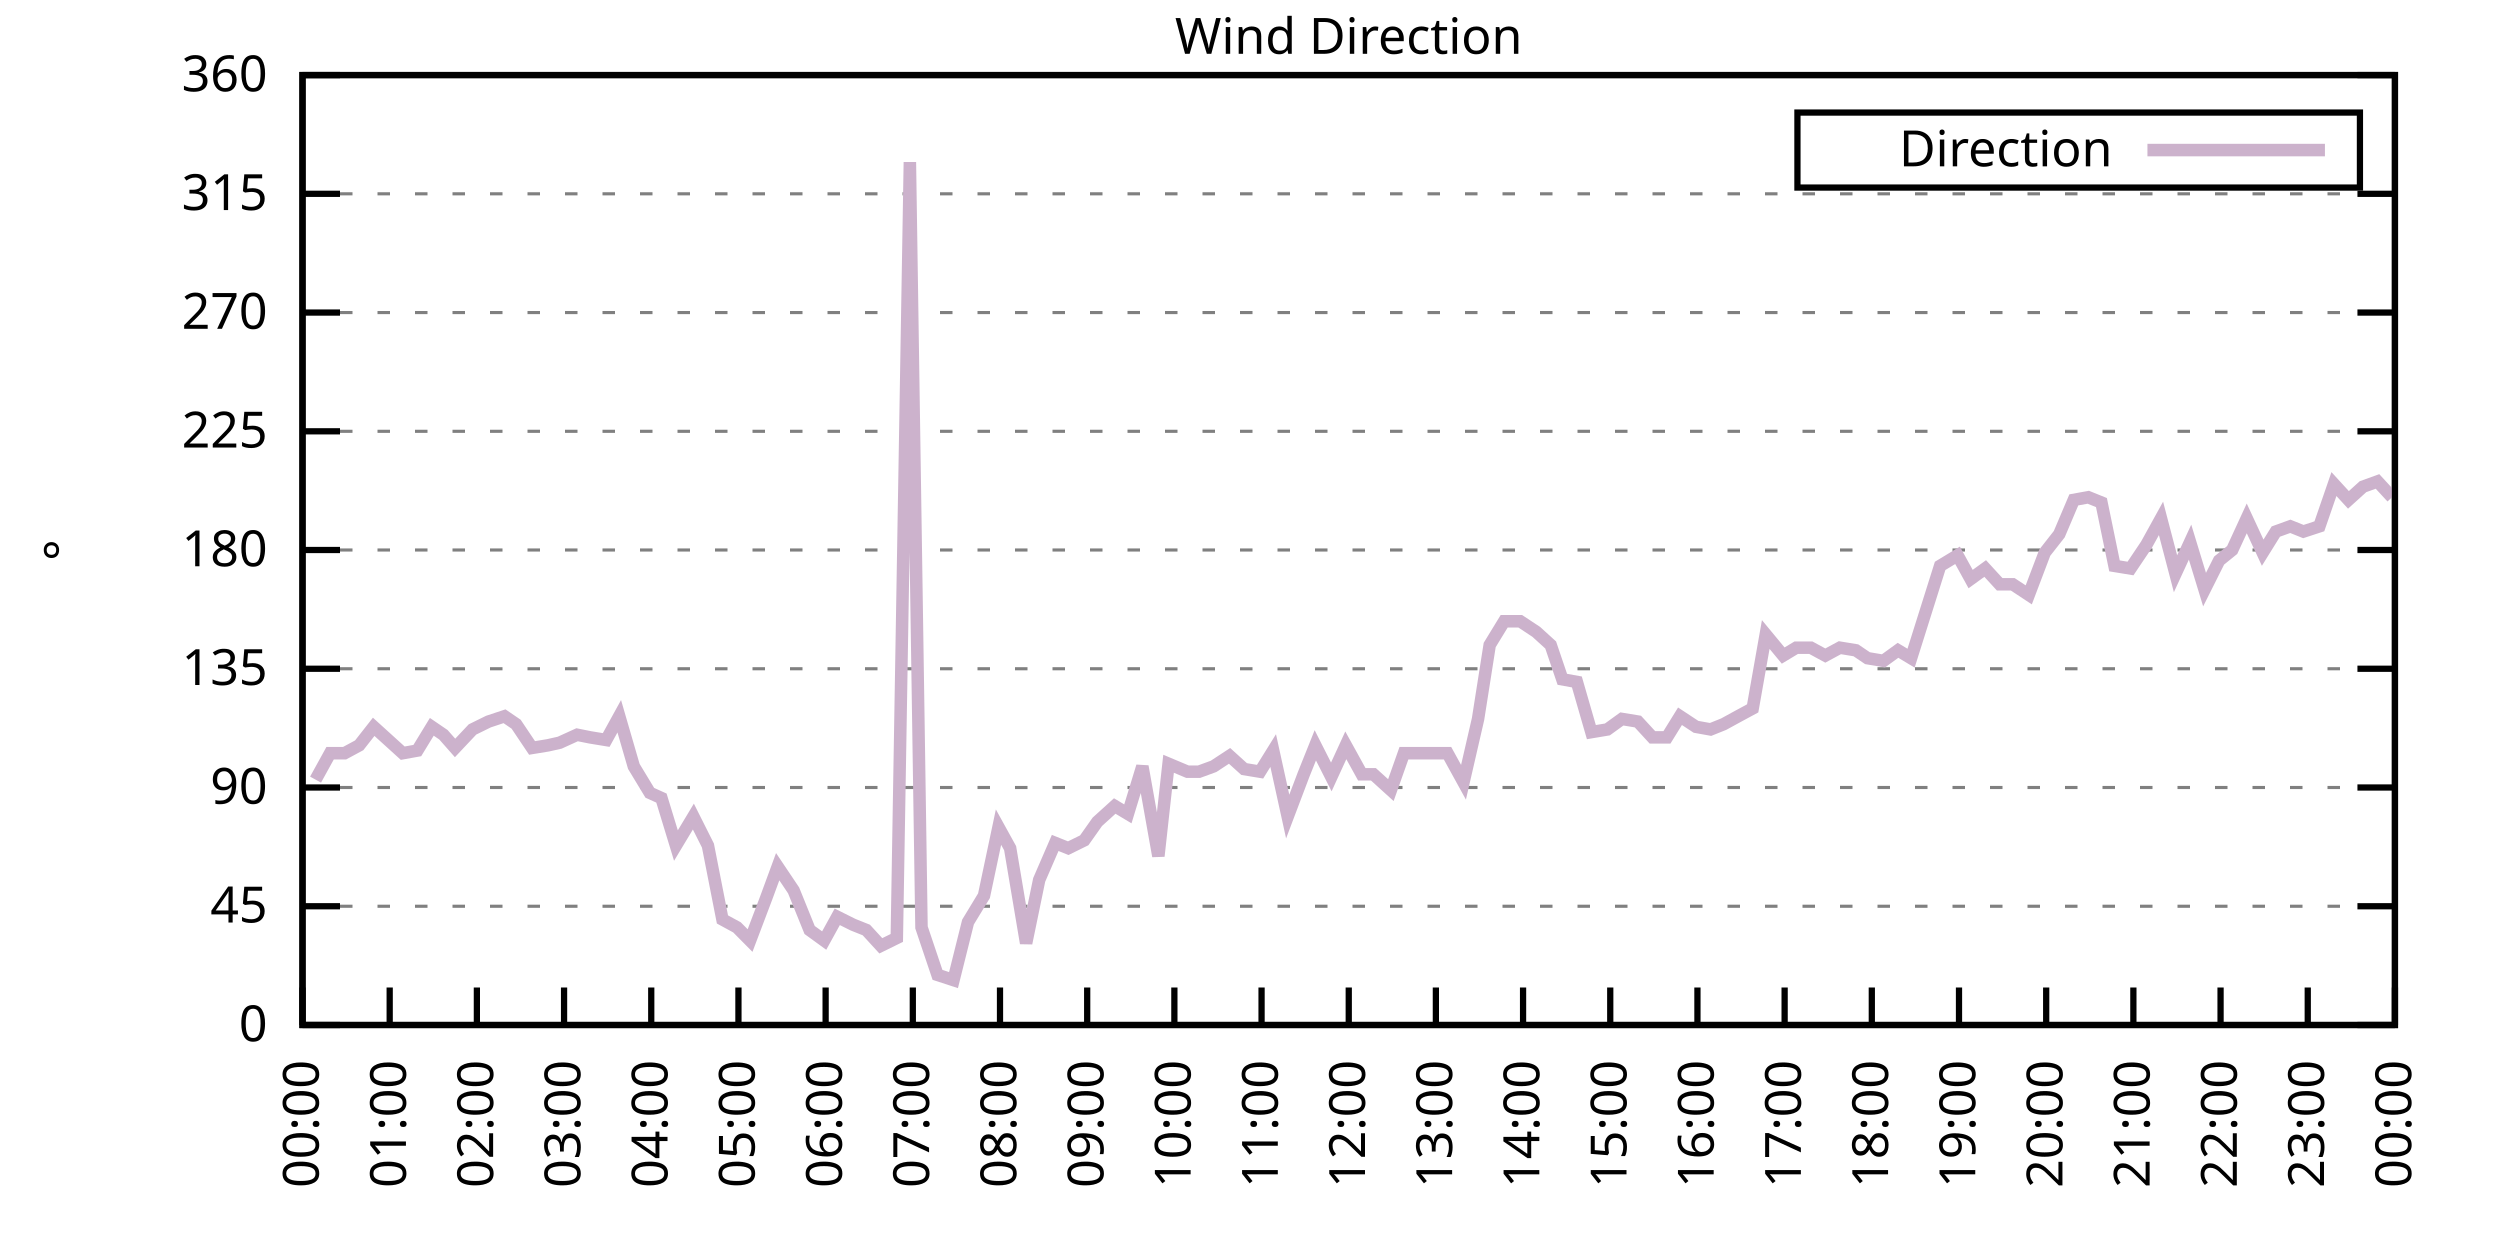
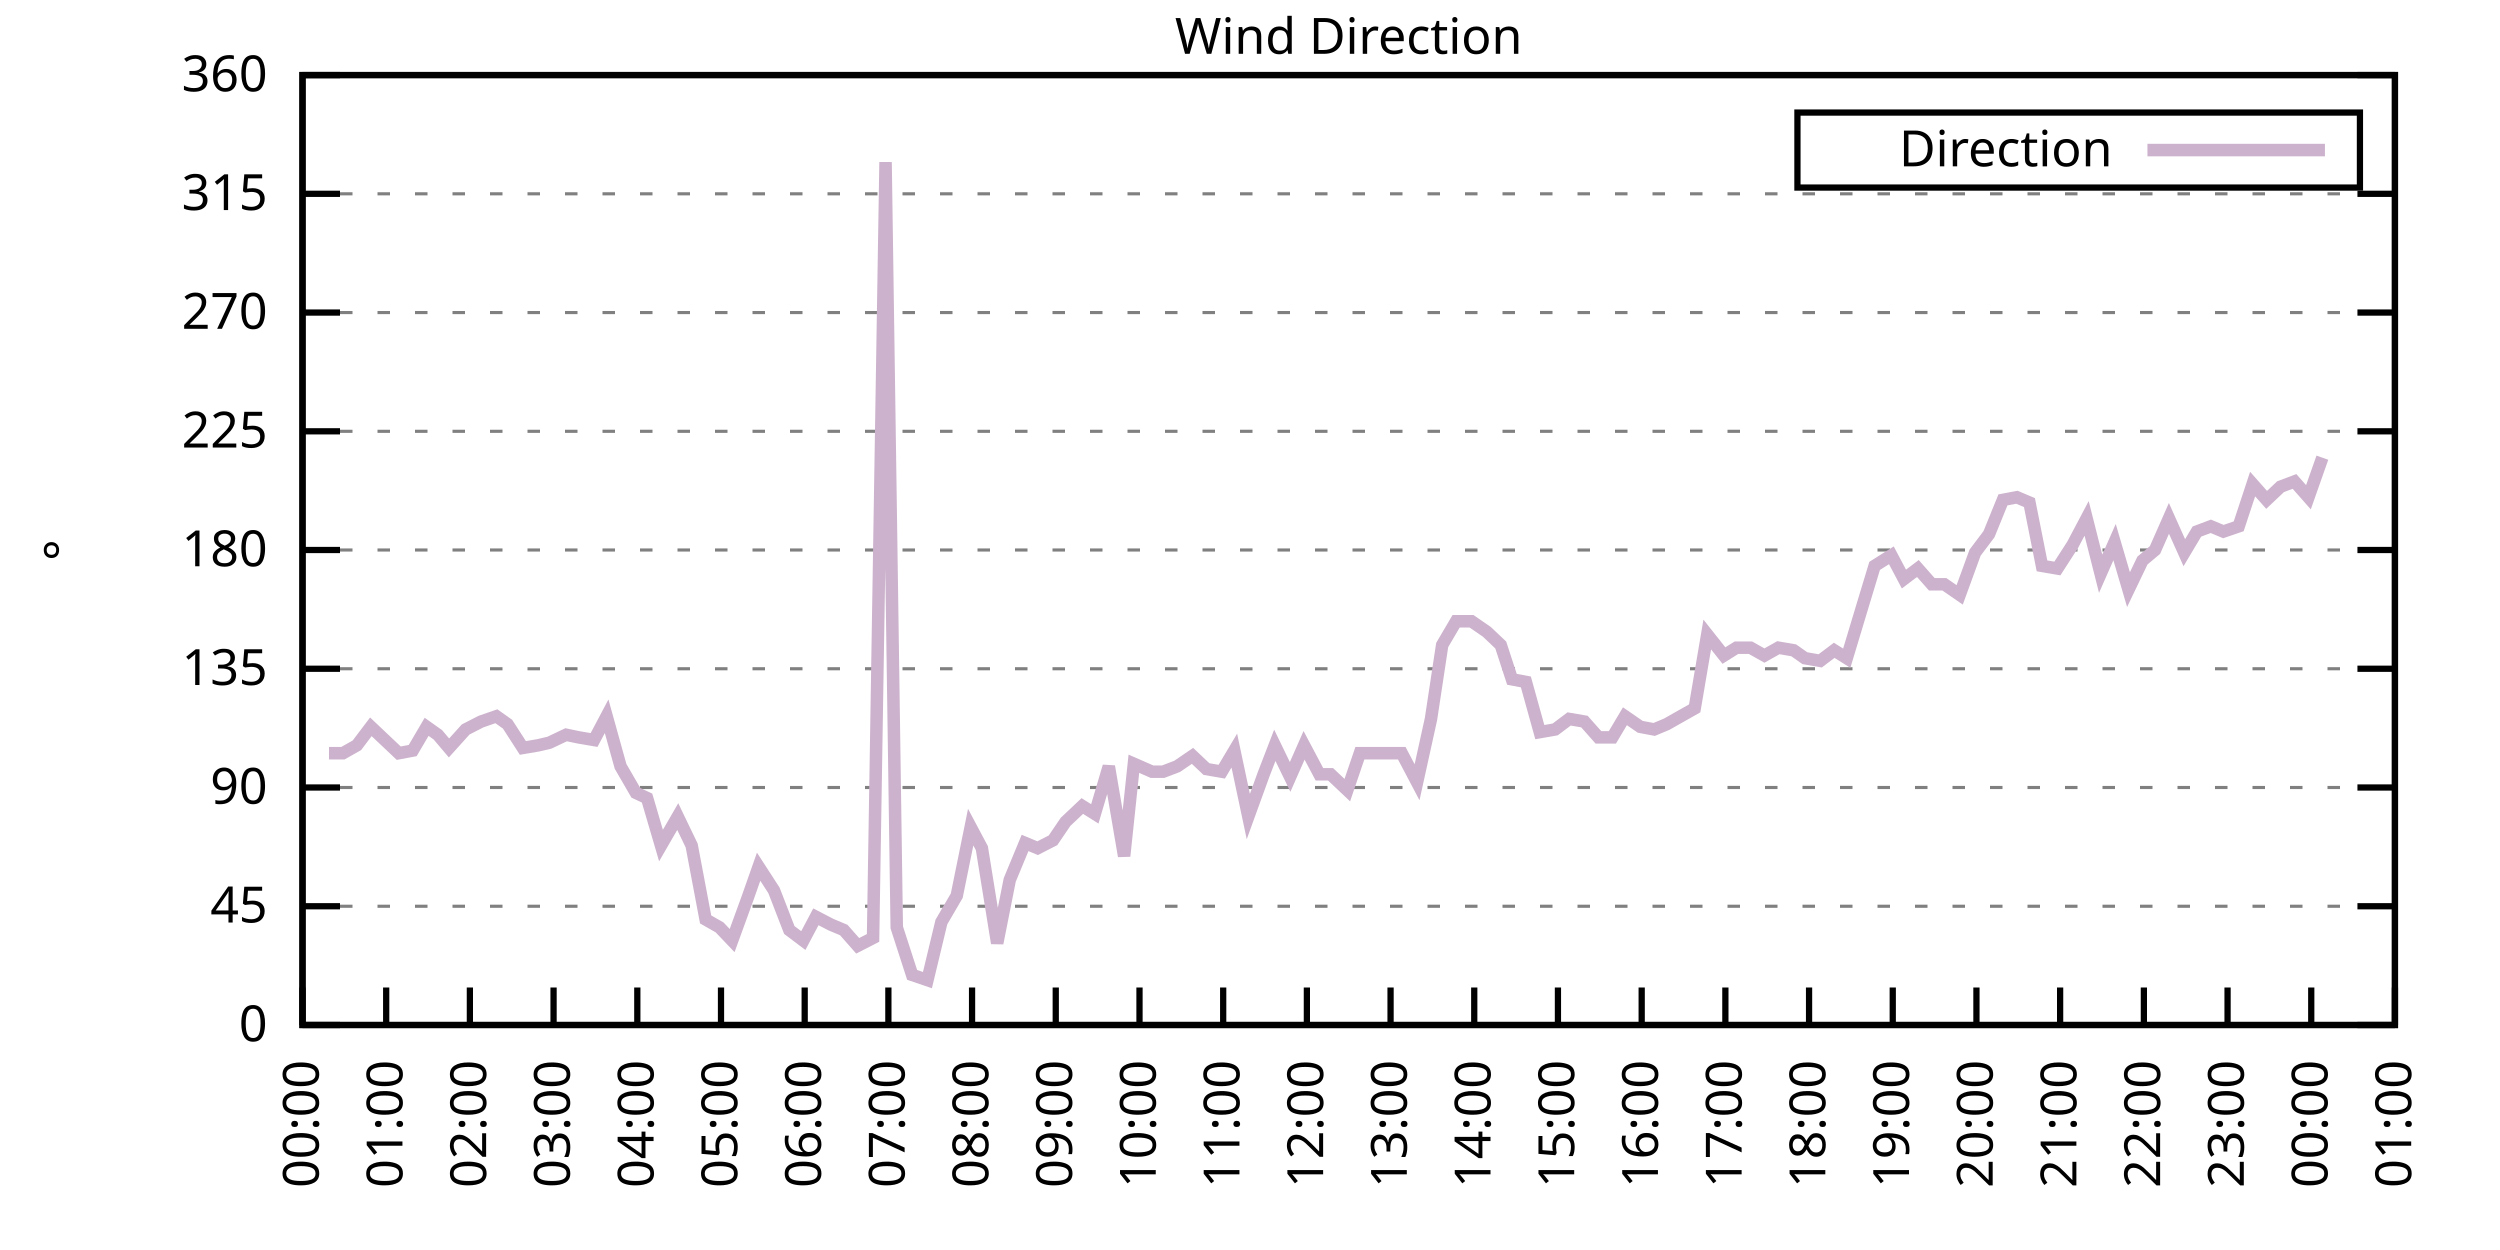
<svg xmlns="http://www.w3.org/2000/svg" xmlns:xlink="http://www.w3.org/1999/xlink" width="400" height="200" viewBox="0 0 400 200">
  <g id="gnuplot_canvas">
    <rect x="0" y="0" width="400" height="200" fill="none" />
    <defs>
      <circle id="gpDot" r="0.5" stroke-width="0.5" stroke="currentColor" />
      <path id="gpPt0" stroke-width="0.333" stroke="currentColor" d="M-1,0 h2 M0,-1 v2" />
      <path id="gpPt1" stroke-width="0.333" stroke="currentColor" d="M-1,-1 L1,1 M1,-1 L-1,1" />
      <path id="gpPt2" stroke-width="0.333" stroke="currentColor" d="M-1,0 L1,0 M0,-1 L0,1 M-1,-1 L1,1 M-1,1 L1,-1" />
      <rect id="gpPt3" stroke-width="0.333" stroke="currentColor" x="-1" y="-1" width="2" height="2" />
      <rect id="gpPt4" stroke-width="0.333" stroke="currentColor" fill="currentColor" x="-1" y="-1" width="2" height="2" />
      <circle id="gpPt5" stroke-width="0.333" stroke="currentColor" cx="0" cy="0" r="1" />
      <use xlink:href="#gpPt5" id="gpPt6" fill="currentColor" stroke="none" />
      <path id="gpPt7" stroke-width="0.333" stroke="currentColor" d="M0,-1.33 L-1.33,0.67 L1.33,0.67 z" />
      <use xlink:href="#gpPt7" id="gpPt8" fill="currentColor" stroke="none" />
      <use xlink:href="#gpPt7" id="gpPt9" stroke="currentColor" transform="rotate(180)" />
      <use xlink:href="#gpPt9" id="gpPt10" fill="currentColor" stroke="none" />
      <use xlink:href="#gpPt3" id="gpPt11" stroke="currentColor" transform="rotate(45)" />
      <use xlink:href="#gpPt11" id="gpPt12" fill="currentColor" stroke="none" />
      <path id="gpPt13" stroke-width="0.333" stroke="currentColor" d="M0,1.330 L1.265,0.411 L0.782,-1.067 L-0.782,-1.076 L-1.265,0.411 z" />
      <use xlink:href="#gpPt13" id="gpPt14" fill="currentColor" stroke="none" />
      <filter id="textbox" filterUnits="objectBoundingBox" x="0" y="0" height="1" width="1">
        <feFlood flood-color="white" flood-opacity="1" result="bgnd" />
        <feComposite in="SourceGraphic" in2="bgnd" operator="atop" />
      </filter>
      <filter id="greybox" filterUnits="objectBoundingBox" x="0" y="0" height="1" width="1">
        <feFlood flood-color="lightgrey" flood-opacity="1" result="grey" />
        <feComposite in="SourceGraphic" in2="grey" operator="atop" />
      </filter>
    </defs>
    <g fill="none" color="white" stroke="currentColor" stroke-width="1.00" stroke-linecap="butt" stroke-linejoin="miter">
</g>
    <g fill="none" color="black" stroke="currentColor" stroke-width="1.00" stroke-linecap="butt" stroke-linejoin="miter">
      <g stroke="none" shape-rendering="crispEdges">
        <polygon fill="rgb(255, 255, 255)" points="48.40,164.00 383.18,164.00 383.18,12.02 48.40,12.02 " />
      </g>
    </g>
    <g fill="none" color="black" stroke="currentColor" stroke-width="1.00" stroke-linecap="butt" stroke-linejoin="miter">
</g>
    <g fill="none" color="black" stroke="black" stroke-width="0.50" stroke-linecap="butt" stroke-linejoin="miter">
</g>
    <g fill="none" color="gray" stroke="currentColor" stroke-width="0.50" stroke-linecap="butt" stroke-linejoin="miter">
      <path stroke="gray" stroke-dasharray="2,4" class="gridline" d="M48.40,164.00 L383.19,164.00  " />
    </g>
    <g fill="none" color="gray" stroke="gray" stroke-width="1.00" stroke-linecap="butt" stroke-linejoin="miter">
</g>
    <g fill="none" color="black" stroke="currentColor" stroke-width="1.00" stroke-linecap="butt" stroke-linejoin="miter">
      <path stroke="black" d="M48.40,164.00 L54.40,164.00 M383.19,164.00 L377.19,164.00  " />
      <g transform="translate(42.80,166.60)" stroke="none" fill="black" font-family="Sans" font-size="8.00" text-anchor="end">
        <text>
          <tspan font-family="Sans"> 0</tspan>
        </text>
      </g>
    </g>
    <g fill="none" color="black" stroke="currentColor" stroke-width="1.00" stroke-linecap="butt" stroke-linejoin="miter">
</g>
    <g fill="none" color="black" stroke="black" stroke-width="0.50" stroke-linecap="butt" stroke-linejoin="miter">
</g>
    <g fill="none" color="gray" stroke="currentColor" stroke-width="0.50" stroke-linecap="butt" stroke-linejoin="miter">
      <path stroke="gray" stroke-dasharray="2,4" class="gridline" d="M48.40,145.00 L383.19,145.00  " />
    </g>
    <g fill="none" color="gray" stroke="gray" stroke-width="1.00" stroke-linecap="butt" stroke-linejoin="miter">
</g>
    <g fill="none" color="black" stroke="currentColor" stroke-width="1.00" stroke-linecap="butt" stroke-linejoin="miter">
      <path stroke="black" d="M48.40,145.00 L54.40,145.00 M383.19,145.00 L377.19,145.00  " />
      <g transform="translate(42.80,147.60)" stroke="none" fill="black" font-family="Sans" font-size="8.00" text-anchor="end">
        <text>
          <tspan font-family="Sans"> 45</tspan>
        </text>
      </g>
    </g>
    <g fill="none" color="black" stroke="currentColor" stroke-width="1.00" stroke-linecap="butt" stroke-linejoin="miter">
</g>
    <g fill="none" color="black" stroke="black" stroke-width="0.50" stroke-linecap="butt" stroke-linejoin="miter">
</g>
    <g fill="none" color="gray" stroke="currentColor" stroke-width="0.50" stroke-linecap="butt" stroke-linejoin="miter">
      <path stroke="gray" stroke-dasharray="2,4" class="gridline" d="M48.40,126.00 L383.19,126.00  " />
    </g>
    <g fill="none" color="gray" stroke="gray" stroke-width="1.00" stroke-linecap="butt" stroke-linejoin="miter">
</g>
    <g fill="none" color="black" stroke="currentColor" stroke-width="1.00" stroke-linecap="butt" stroke-linejoin="miter">
      <path stroke="black" d="M48.40,126.00 L54.40,126.00 M383.19,126.00 L377.19,126.00  " />
      <g transform="translate(42.80,128.60)" stroke="none" fill="black" font-family="Sans" font-size="8.00" text-anchor="end">
        <text>
          <tspan font-family="Sans"> 90</tspan>
        </text>
      </g>
    </g>
    <g fill="none" color="black" stroke="currentColor" stroke-width="1.00" stroke-linecap="butt" stroke-linejoin="miter">
</g>
    <g fill="none" color="black" stroke="black" stroke-width="0.50" stroke-linecap="butt" stroke-linejoin="miter">
</g>
    <g fill="none" color="gray" stroke="currentColor" stroke-width="0.50" stroke-linecap="butt" stroke-linejoin="miter">
      <path stroke="gray" stroke-dasharray="2,4" class="gridline" d="M48.40,107.00 L383.19,107.00  " />
    </g>
    <g fill="none" color="gray" stroke="gray" stroke-width="1.00" stroke-linecap="butt" stroke-linejoin="miter">
</g>
    <g fill="none" color="black" stroke="currentColor" stroke-width="1.00" stroke-linecap="butt" stroke-linejoin="miter">
      <path stroke="black" d="M48.40,107.00 L54.40,107.00 M383.19,107.00 L377.19,107.00  " />
      <g transform="translate(42.80,109.60)" stroke="none" fill="black" font-family="Sans" font-size="8.00" text-anchor="end">
        <text>
          <tspan font-family="Sans"> 135</tspan>
        </text>
      </g>
    </g>
    <g fill="none" color="black" stroke="currentColor" stroke-width="1.00" stroke-linecap="butt" stroke-linejoin="miter">
</g>
    <g fill="none" color="black" stroke="black" stroke-width="0.50" stroke-linecap="butt" stroke-linejoin="miter">
</g>
    <g fill="none" color="gray" stroke="currentColor" stroke-width="0.50" stroke-linecap="butt" stroke-linejoin="miter">
      <path stroke="gray" stroke-dasharray="2,4" class="gridline" d="M48.40,88.00 L383.19,88.00  " />
    </g>
    <g fill="none" color="gray" stroke="gray" stroke-width="1.00" stroke-linecap="butt" stroke-linejoin="miter">
</g>
    <g fill="none" color="black" stroke="currentColor" stroke-width="1.00" stroke-linecap="butt" stroke-linejoin="miter">
      <path stroke="black" d="M48.40,88.00 L54.40,88.00 M383.19,88.00 L377.19,88.00  " />
      <g transform="translate(42.80,90.60)" stroke="none" fill="black" font-family="Sans" font-size="8.00" text-anchor="end">
        <text>
          <tspan font-family="Sans"> 180</tspan>
        </text>
      </g>
    </g>
    <g fill="none" color="black" stroke="currentColor" stroke-width="1.00" stroke-linecap="butt" stroke-linejoin="miter">
</g>
    <g fill="none" color="black" stroke="black" stroke-width="0.50" stroke-linecap="butt" stroke-linejoin="miter">
</g>
    <g fill="none" color="gray" stroke="currentColor" stroke-width="0.50" stroke-linecap="butt" stroke-linejoin="miter">
      <path stroke="gray" stroke-dasharray="2,4" class="gridline" d="M48.40,69.01 L383.19,69.01  " />
    </g>
    <g fill="none" color="gray" stroke="gray" stroke-width="1.00" stroke-linecap="butt" stroke-linejoin="miter">
</g>
    <g fill="none" color="black" stroke="currentColor" stroke-width="1.00" stroke-linecap="butt" stroke-linejoin="miter">
      <path stroke="black" d="M48.40,69.01 L54.40,69.01 M383.19,69.01 L377.19,69.01  " />
      <g transform="translate(42.80,71.61)" stroke="none" fill="black" font-family="Sans" font-size="8.00" text-anchor="end">
        <text>
          <tspan font-family="Sans"> 225</tspan>
        </text>
      </g>
    </g>
    <g fill="none" color="black" stroke="currentColor" stroke-width="1.00" stroke-linecap="butt" stroke-linejoin="miter">
</g>
    <g fill="none" color="black" stroke="black" stroke-width="0.50" stroke-linecap="butt" stroke-linejoin="miter">
</g>
    <g fill="none" color="gray" stroke="currentColor" stroke-width="0.50" stroke-linecap="butt" stroke-linejoin="miter">
      <path stroke="gray" stroke-dasharray="2,4" class="gridline" d="M48.40,50.01 L383.19,50.01  " />
    </g>
    <g fill="none" color="gray" stroke="gray" stroke-width="1.00" stroke-linecap="butt" stroke-linejoin="miter">
</g>
    <g fill="none" color="black" stroke="currentColor" stroke-width="1.00" stroke-linecap="butt" stroke-linejoin="miter">
      <path stroke="black" d="M48.40,50.01 L54.40,50.01 M383.19,50.01 L377.19,50.01  " />
      <g transform="translate(42.80,52.61)" stroke="none" fill="black" font-family="Sans" font-size="8.00" text-anchor="end">
        <text>
          <tspan font-family="Sans"> 270</tspan>
        </text>
      </g>
    </g>
    <g fill="none" color="black" stroke="currentColor" stroke-width="1.00" stroke-linecap="butt" stroke-linejoin="miter">
</g>
    <g fill="none" color="black" stroke="black" stroke-width="0.50" stroke-linecap="butt" stroke-linejoin="miter">
</g>
    <g fill="none" color="gray" stroke="currentColor" stroke-width="0.50" stroke-linecap="butt" stroke-linejoin="miter">
      <path stroke="gray" stroke-dasharray="2,4" class="gridline" d="M48.40,31.01 L383.19,31.01  " />
    </g>
    <g fill="none" color="gray" stroke="gray" stroke-width="1.00" stroke-linecap="butt" stroke-linejoin="miter">
</g>
    <g fill="none" color="black" stroke="currentColor" stroke-width="1.00" stroke-linecap="butt" stroke-linejoin="miter">
      <path stroke="black" d="M48.40,31.01 L54.40,31.01 M383.19,31.01 L377.19,31.01  " />
      <g transform="translate(42.80,33.61)" stroke="none" fill="black" font-family="Sans" font-size="8.00" text-anchor="end">
        <text>
          <tspan font-family="Sans"> 315</tspan>
        </text>
      </g>
    </g>
    <g fill="none" color="black" stroke="currentColor" stroke-width="1.00" stroke-linecap="butt" stroke-linejoin="miter">
</g>
    <g fill="none" color="black" stroke="black" stroke-width="0.50" stroke-linecap="butt" stroke-linejoin="miter">
</g>
    <g fill="none" color="gray" stroke="currentColor" stroke-width="0.50" stroke-linecap="butt" stroke-linejoin="miter">
      <path stroke="gray" stroke-dasharray="2,4" class="gridline" d="M48.40,12.01 L383.19,12.01  " />
    </g>
    <g fill="none" color="gray" stroke="gray" stroke-width="1.00" stroke-linecap="butt" stroke-linejoin="miter">
</g>
    <g fill="none" color="black" stroke="currentColor" stroke-width="1.00" stroke-linecap="butt" stroke-linejoin="miter">
      <path stroke="black" d="M48.40,12.01 L54.40,12.01 M383.19,12.01 L377.19,12.01  " />
      <g transform="translate(42.80,14.61)" stroke="none" fill="black" font-family="Sans" font-size="8.00" text-anchor="end">
        <text>
          <tspan font-family="Sans"> 360</tspan>
        </text>
      </g>
    </g>
    <g fill="none" color="black" stroke="currentColor" stroke-width="1.00" stroke-linecap="butt" stroke-linejoin="miter">
      <path stroke="black" d="M48.40,164.00 L48.40,158.00  " />
      <g transform="translate(51.00,169.60) rotate(270.00)" stroke="none" fill="black" font-family="Sans" font-size="8.00" text-anchor="end">
        <text>
          <tspan font-family="Sans">00:00</tspan>
        </text>
      </g>
    </g>
    <g fill="none" color="black" stroke="currentColor" stroke-width="1.00" stroke-linecap="butt" stroke-linejoin="miter">
-       <path stroke="black" d="M62.35,164.00 L62.35,158.00  " />
-       <g transform="translate(64.95,169.60) rotate(270.00)" stroke="none" fill="black" font-family="Sans" font-size="8.00" text-anchor="end">
+       <path stroke="black" d="M61.79,164.00 L61.79,158.00  " />
+       <g transform="translate(64.39,169.60) rotate(270.00)" stroke="none" fill="black" font-family="Sans" font-size="8.00" text-anchor="end">
        <text>
          <tspan font-family="Sans">01:00</tspan>
        </text>
      </g>
    </g>
    <g fill="none" color="black" stroke="currentColor" stroke-width="1.00" stroke-linecap="butt" stroke-linejoin="miter">
-       <path stroke="black" d="M76.30,164.00 L76.30,158.00  " />
-       <g transform="translate(78.90,169.60) rotate(270.00)" stroke="none" fill="black" font-family="Sans" font-size="8.00" text-anchor="end">
+       <path stroke="black" d="M75.18,164.00 L75.18,158.00  " />
+       <g transform="translate(77.78,169.60) rotate(270.00)" stroke="none" fill="black" font-family="Sans" font-size="8.00" text-anchor="end">
        <text>
          <tspan font-family="Sans">02:00</tspan>
        </text>
      </g>
    </g>
    <g fill="none" color="black" stroke="currentColor" stroke-width="1.00" stroke-linecap="butt" stroke-linejoin="miter">
-       <path stroke="black" d="M90.25,164.00 L90.25,158.00  " />
-       <g transform="translate(92.85,169.60) rotate(270.00)" stroke="none" fill="black" font-family="Sans" font-size="8.00" text-anchor="end">
+       <path stroke="black" d="M88.57,164.00 L88.57,158.00  " />
+       <g transform="translate(91.17,169.60) rotate(270.00)" stroke="none" fill="black" font-family="Sans" font-size="8.00" text-anchor="end">
        <text>
          <tspan font-family="Sans">03:00</tspan>
        </text>
      </g>
    </g>
    <g fill="none" color="black" stroke="currentColor" stroke-width="1.00" stroke-linecap="butt" stroke-linejoin="miter">
-       <path stroke="black" d="M104.20,164.00 L104.20,158.00  " />
-       <g transform="translate(106.80,169.60) rotate(270.00)" stroke="none" fill="black" font-family="Sans" font-size="8.00" text-anchor="end">
+       <path stroke="black" d="M101.97,164.00 L101.97,158.00  " />
+       <g transform="translate(104.57,169.60) rotate(270.00)" stroke="none" fill="black" font-family="Sans" font-size="8.00" text-anchor="end">
        <text>
          <tspan font-family="Sans">04:00</tspan>
        </text>
      </g>
    </g>
    <g fill="none" color="black" stroke="currentColor" stroke-width="1.00" stroke-linecap="butt" stroke-linejoin="miter">
-       <path stroke="black" d="M118.15,164.00 L118.15,158.00  " />
-       <g transform="translate(120.75,169.60) rotate(270.00)" stroke="none" fill="black" font-family="Sans" font-size="8.00" text-anchor="end">
+       <path stroke="black" d="M115.36,164.00 L115.36,158.00  " />
+       <g transform="translate(117.96,169.60) rotate(270.00)" stroke="none" fill="black" font-family="Sans" font-size="8.00" text-anchor="end">
        <text>
          <tspan font-family="Sans">05:00</tspan>
        </text>
      </g>
    </g>
    <g fill="none" color="black" stroke="currentColor" stroke-width="1.00" stroke-linecap="butt" stroke-linejoin="miter">
-       <path stroke="black" d="M132.10,164.00 L132.10,158.00  " />
-       <g transform="translate(134.70,169.60) rotate(270.00)" stroke="none" fill="black" font-family="Sans" font-size="8.00" text-anchor="end">
+       <path stroke="black" d="M128.75,164.00 L128.75,158.00  " />
+       <g transform="translate(131.35,169.60) rotate(270.00)" stroke="none" fill="black" font-family="Sans" font-size="8.00" text-anchor="end">
        <text>
          <tspan font-family="Sans">06:00</tspan>
        </text>
      </g>
    </g>
    <g fill="none" color="black" stroke="currentColor" stroke-width="1.00" stroke-linecap="butt" stroke-linejoin="miter">
-       <path stroke="black" d="M146.05,164.00 L146.05,158.00  " />
-       <g transform="translate(148.65,169.60) rotate(270.00)" stroke="none" fill="black" font-family="Sans" font-size="8.00" text-anchor="end">
+       <path stroke="black" d="M142.14,164.00 L142.14,158.00  " />
+       <g transform="translate(144.74,169.60) rotate(270.00)" stroke="none" fill="black" font-family="Sans" font-size="8.00" text-anchor="end">
        <text>
          <tspan font-family="Sans">07:00</tspan>
        </text>
      </g>
    </g>
    <g fill="none" color="black" stroke="currentColor" stroke-width="1.00" stroke-linecap="butt" stroke-linejoin="miter">
-       <path stroke="black" d="M160.00,164.00 L160.00,158.00  " />
-       <g transform="translate(162.60,169.60) rotate(270.00)" stroke="none" fill="black" font-family="Sans" font-size="8.00" text-anchor="end">
+       <path stroke="black" d="M155.53,164.00 L155.53,158.00  " />
+       <g transform="translate(158.13,169.60) rotate(270.00)" stroke="none" fill="black" font-family="Sans" font-size="8.00" text-anchor="end">
        <text>
          <tspan font-family="Sans">08:00</tspan>
        </text>
      </g>
    </g>
    <g fill="none" color="black" stroke="currentColor" stroke-width="1.00" stroke-linecap="butt" stroke-linejoin="miter">
-       <path stroke="black" d="M173.95,164.00 L173.95,158.00  " />
-       <g transform="translate(176.55,169.60) rotate(270.00)" stroke="none" fill="black" font-family="Sans" font-size="8.00" text-anchor="end">
+       <path stroke="black" d="M168.92,164.00 L168.92,158.00  " />
+       <g transform="translate(171.52,169.60) rotate(270.00)" stroke="none" fill="black" font-family="Sans" font-size="8.00" text-anchor="end">
        <text>
          <tspan font-family="Sans">09:00</tspan>
        </text>
      </g>
    </g>
    <g fill="none" color="black" stroke="currentColor" stroke-width="1.00" stroke-linecap="butt" stroke-linejoin="miter">
-       <path stroke="black" d="M187.90,164.00 L187.90,158.00  " />
-       <g transform="translate(190.50,169.60) rotate(270.00)" stroke="none" fill="black" font-family="Sans" font-size="8.00" text-anchor="end">
+       <path stroke="black" d="M182.32,164.00 L182.32,158.00  " />
+       <g transform="translate(184.92,169.60) rotate(270.00)" stroke="none" fill="black" font-family="Sans" font-size="8.00" text-anchor="end">
        <text>
          <tspan font-family="Sans">10:00</tspan>
        </text>
      </g>
    </g>
    <g fill="none" color="black" stroke="currentColor" stroke-width="1.00" stroke-linecap="butt" stroke-linejoin="miter">
-       <path stroke="black" d="M201.85,164.00 L201.85,158.00  " />
-       <g transform="translate(204.45,169.60) rotate(270.00)" stroke="none" fill="black" font-family="Sans" font-size="8.00" text-anchor="end">
+       <path stroke="black" d="M195.71,164.00 L195.71,158.00  " />
+       <g transform="translate(198.31,169.60) rotate(270.00)" stroke="none" fill="black" font-family="Sans" font-size="8.00" text-anchor="end">
        <text>
          <tspan font-family="Sans">11:00</tspan>
        </text>
      </g>
    </g>
    <g fill="none" color="black" stroke="currentColor" stroke-width="1.00" stroke-linecap="butt" stroke-linejoin="miter">
-       <path stroke="black" d="M215.80,164.00 L215.80,158.00  " />
-       <g transform="translate(218.40,169.60) rotate(270.00)" stroke="none" fill="black" font-family="Sans" font-size="8.00" text-anchor="end">
+       <path stroke="black" d="M209.10,164.00 L209.10,158.00  " />
+       <g transform="translate(211.70,169.60) rotate(270.00)" stroke="none" fill="black" font-family="Sans" font-size="8.00" text-anchor="end">
        <text>
          <tspan font-family="Sans">12:00</tspan>
        </text>
      </g>
    </g>
    <g fill="none" color="black" stroke="currentColor" stroke-width="1.00" stroke-linecap="butt" stroke-linejoin="miter">
-       <path stroke="black" d="M229.74,164.00 L229.74,158.00  " />
-       <g transform="translate(232.34,169.60) rotate(270.00)" stroke="none" fill="black" font-family="Sans" font-size="8.00" text-anchor="end">
+       <path stroke="black" d="M222.49,164.00 L222.49,158.00  " />
+       <g transform="translate(225.09,169.60) rotate(270.00)" stroke="none" fill="black" font-family="Sans" font-size="8.00" text-anchor="end">
        <text>
          <tspan font-family="Sans">13:00</tspan>
        </text>
      </g>
    </g>
    <g fill="none" color="black" stroke="currentColor" stroke-width="1.00" stroke-linecap="butt" stroke-linejoin="miter">
-       <path stroke="black" d="M243.69,164.00 L243.69,158.00  " />
-       <g transform="translate(246.29,169.60) rotate(270.00)" stroke="none" fill="black" font-family="Sans" font-size="8.00" text-anchor="end">
+       <path stroke="black" d="M235.88,164.00 L235.88,158.00  " />
+       <g transform="translate(238.48,169.60) rotate(270.00)" stroke="none" fill="black" font-family="Sans" font-size="8.00" text-anchor="end">
        <text>
          <tspan font-family="Sans">14:00</tspan>
        </text>
      </g>
    </g>
    <g fill="none" color="black" stroke="currentColor" stroke-width="1.00" stroke-linecap="butt" stroke-linejoin="miter">
-       <path stroke="black" d="M257.64,164.00 L257.64,158.00  " />
-       <g transform="translate(260.24,169.60) rotate(270.00)" stroke="none" fill="black" font-family="Sans" font-size="8.00" text-anchor="end">
+       <path stroke="black" d="M249.27,164.00 L249.27,158.00  " />
+       <g transform="translate(251.87,169.60) rotate(270.00)" stroke="none" fill="black" font-family="Sans" font-size="8.00" text-anchor="end">
        <text>
          <tspan font-family="Sans">15:00</tspan>
        </text>
      </g>
    </g>
    <g fill="none" color="black" stroke="currentColor" stroke-width="1.00" stroke-linecap="butt" stroke-linejoin="miter">
-       <path stroke="black" d="M271.59,164.00 L271.59,158.00  " />
-       <g transform="translate(274.19,169.60) rotate(270.00)" stroke="none" fill="black" font-family="Sans" font-size="8.00" text-anchor="end">
+       <path stroke="black" d="M262.67,164.00 L262.67,158.00  " />
+       <g transform="translate(265.27,169.60) rotate(270.00)" stroke="none" fill="black" font-family="Sans" font-size="8.00" text-anchor="end">
        <text>
          <tspan font-family="Sans">16:00</tspan>
        </text>
      </g>
    </g>
    <g fill="none" color="black" stroke="currentColor" stroke-width="1.00" stroke-linecap="butt" stroke-linejoin="miter">
-       <path stroke="black" d="M285.54,164.00 L285.54,158.00  " />
-       <g transform="translate(288.14,169.60) rotate(270.00)" stroke="none" fill="black" font-family="Sans" font-size="8.00" text-anchor="end">
+       <path stroke="black" d="M276.06,164.00 L276.06,158.00  " />
+       <g transform="translate(278.66,169.60) rotate(270.00)" stroke="none" fill="black" font-family="Sans" font-size="8.00" text-anchor="end">
        <text>
          <tspan font-family="Sans">17:00</tspan>
        </text>
      </g>
    </g>
    <g fill="none" color="black" stroke="currentColor" stroke-width="1.00" stroke-linecap="butt" stroke-linejoin="miter">
-       <path stroke="black" d="M299.49,164.00 L299.49,158.00  " />
-       <g transform="translate(302.09,169.60) rotate(270.00)" stroke="none" fill="black" font-family="Sans" font-size="8.00" text-anchor="end">
+       <path stroke="black" d="M289.45,164.00 L289.45,158.00  " />
+       <g transform="translate(292.05,169.60) rotate(270.00)" stroke="none" fill="black" font-family="Sans" font-size="8.00" text-anchor="end">
        <text>
          <tspan font-family="Sans">18:00</tspan>
        </text>
      </g>
    </g>
    <g fill="none" color="black" stroke="currentColor" stroke-width="1.00" stroke-linecap="butt" stroke-linejoin="miter">
-       <path stroke="black" d="M313.44,164.00 L313.44,158.00  " />
-       <g transform="translate(316.04,169.60) rotate(270.00)" stroke="none" fill="black" font-family="Sans" font-size="8.00" text-anchor="end">
+       <path stroke="black" d="M302.84,164.00 L302.84,158.00  " />
+       <g transform="translate(305.44,169.60) rotate(270.00)" stroke="none" fill="black" font-family="Sans" font-size="8.00" text-anchor="end">
        <text>
          <tspan font-family="Sans">19:00</tspan>
        </text>
      </g>
    </g>
    <g fill="none" color="black" stroke="currentColor" stroke-width="1.00" stroke-linecap="butt" stroke-linejoin="miter">
-       <path stroke="black" d="M327.39,164.00 L327.39,158.00  " />
-       <g transform="translate(329.99,169.60) rotate(270.00)" stroke="none" fill="black" font-family="Sans" font-size="8.00" text-anchor="end">
+       <path stroke="black" d="M316.23,164.00 L316.23,158.00  " />
+       <g transform="translate(318.83,169.60) rotate(270.00)" stroke="none" fill="black" font-family="Sans" font-size="8.00" text-anchor="end">
        <text>
          <tspan font-family="Sans">20:00</tspan>
        </text>
      </g>
    </g>
    <g fill="none" color="black" stroke="currentColor" stroke-width="1.00" stroke-linecap="butt" stroke-linejoin="miter">
-       <path stroke="black" d="M341.34,164.00 L341.34,158.00  " />
-       <g transform="translate(343.94,169.60) rotate(270.00)" stroke="none" fill="black" font-family="Sans" font-size="8.00" text-anchor="end">
+       <path stroke="black" d="M329.62,164.00 L329.62,158.00  " />
+       <g transform="translate(332.22,169.60) rotate(270.00)" stroke="none" fill="black" font-family="Sans" font-size="8.00" text-anchor="end">
        <text>
          <tspan font-family="Sans">21:00</tspan>
        </text>
      </g>
    </g>
    <g fill="none" color="black" stroke="currentColor" stroke-width="1.00" stroke-linecap="butt" stroke-linejoin="miter">
-       <path stroke="black" d="M355.29,164.00 L355.29,158.00  " />
-       <g transform="translate(357.89,169.60) rotate(270.00)" stroke="none" fill="black" font-family="Sans" font-size="8.00" text-anchor="end">
+       <path stroke="black" d="M343.02,164.00 L343.02,158.00  " />
+       <g transform="translate(345.62,169.60) rotate(270.00)" stroke="none" fill="black" font-family="Sans" font-size="8.00" text-anchor="end">
        <text>
          <tspan font-family="Sans">22:00</tspan>
        </text>
      </g>
    </g>
    <g fill="none" color="black" stroke="currentColor" stroke-width="1.00" stroke-linecap="butt" stroke-linejoin="miter">
-       <path stroke="black" d="M369.24,164.00 L369.24,158.00  " />
-       <g transform="translate(371.84,169.60) rotate(270.00)" stroke="none" fill="black" font-family="Sans" font-size="8.00" text-anchor="end">
+       <path stroke="black" d="M356.41,164.00 L356.41,158.00  " />
+       <g transform="translate(359.01,169.60) rotate(270.00)" stroke="none" fill="black" font-family="Sans" font-size="8.00" text-anchor="end">
        <text>
          <tspan font-family="Sans">23:00</tspan>
+         </text>
+       </g>
+     </g>
+     <g fill="none" color="black" stroke="currentColor" stroke-width="1.00" stroke-linecap="butt" stroke-linejoin="miter">
+       <path stroke="black" d="M369.80,164.00 L369.80,158.00  " />
+       <g transform="translate(372.40,169.60) rotate(270.00)" stroke="none" fill="black" font-family="Sans" font-size="8.00" text-anchor="end">
+         <text>
+           <tspan font-family="Sans">00:00</tspan>
        </text>
      </g>
    </g>
    <g fill="none" color="black" stroke="currentColor" stroke-width="1.00" stroke-linecap="butt" stroke-linejoin="miter">
      <path stroke="black" d="M383.19,164.00 L383.19,158.00  " />
      <g transform="translate(385.79,169.60) rotate(270.00)" stroke="none" fill="black" font-family="Sans" font-size="8.00" text-anchor="end">
        <text>
-           <tspan font-family="Sans">00:00</tspan>
+           <tspan font-family="Sans">01:00</tspan>
        </text>
      </g>
    </g>
    <g fill="none" color="black" stroke="currentColor" stroke-width="1.00" stroke-linecap="butt" stroke-linejoin="miter">
</g>
    <g fill="none" color="black" stroke="currentColor" stroke-width="1.00" stroke-linecap="butt" stroke-linejoin="miter">
      <path stroke="black" d="M48.40,12.01 L48.40,164.00 L383.19,164.00 L383.19,12.01 L48.40,12.01 Z  " />
    </g>
    <g fill="none" color="black" stroke="currentColor" stroke-width="1.00" stroke-linecap="butt" stroke-linejoin="miter">
</g>
    <g fill="none" color="black" stroke="currentColor" stroke-width="1.00" stroke-linecap="butt" stroke-linejoin="miter">
      <path stroke="black" d="M287.59,30.01 L287.59,18.01 L377.59,18.01 L377.59,30.01 L287.59,30.01 Z  " />
    </g>
    <g id="Wind_direction_plot_1">
      <g fill="none" color="white" stroke="black" stroke-width="2.00" stroke-linecap="butt" stroke-linejoin="miter">
</g>
      <g fill="none" color="black" stroke="currentColor" stroke-width="2.00" stroke-linecap="butt" stroke-linejoin="miter">
        <g transform="translate(337.99,26.61)" stroke="none" fill="black" font-family="Sans" font-size="8.00" text-anchor="end">
          <text>
            <tspan font-family="Sans">Direction</tspan>
          </text>
        </g>
      </g>
      <g fill="none" color="black" stroke="currentColor" stroke-width="2.00" stroke-linecap="butt" stroke-linejoin="miter">
-         <path stroke="rgb(204, 178, 204)" d="M343.59,24.01 L371.99,24.01 M50.49,124.74 L52.82,120.51 L55.14,120.51 L57.47,119.25 L59.79,116.29 L64.44,120.51   L66.77,120.09 L69.09,116.29 L70.95,117.56 L72.81,119.67 L75.60,116.71 L78.16,115.45 L80.72,114.60 L82.58,115.87   L85.13,119.67 L87.69,119.25 L89.55,118.83 L92.34,117.56 L94.43,117.98 L96.99,118.40 L99.08,114.60 L101.41,122.62   L103.97,126.85 L105.83,127.69 L108.15,135.29 L110.94,130.65 L113.27,135.29 L115.59,147.11 L117.92,148.38 L120.01,150.49   L122.57,143.73 L124.43,138.67 L126.98,142.47 L129.54,148.80 L131.87,150.49 L133.96,146.69 L136.51,147.96 L138.61,148.80   L140.93,151.33 L143.49,150.07 L145.58,25.94 L147.44,148.38 L150.00,155.98 L152.56,156.82 L154.88,147.53 L157.44,143.31   L159.76,132.34 L161.62,135.71 L164.18,150.91 L166.27,140.78 L168.83,134.87 L170.92,135.71 L173.48,134.45 L175.57,131.49   L178.36,128.96 L180.46,130.22 L182.78,122.62 L185.34,136.98 L186.97,122.20 L189.99,123.47 L191.85,123.47 L194.17,122.62   L196.73,120.94 L199.06,123.05 L201.61,123.47 L203.71,120.09 L206.03,130.65 L208.59,123.89 L210.45,119.25 L213.01,124.31   L215.33,119.25 L217.89,123.89 L219.75,123.89 L222.54,126.42 L224.63,120.51 L226.95,120.51 L229.28,120.51 L231.60,120.51   L234.16,125.16 L236.49,115.03 L238.35,103.20 L240.67,99.40 L243.23,99.40 L245.79,101.09 L248.11,103.20 L249.97,108.69   L252.30,109.11 L254.62,117.14 L257.18,116.71 L259.50,115.03 L262.06,115.45 L264.39,117.98 L266.71,117.98 L268.80,114.60   L271.36,116.29 L273.69,116.71 L275.78,115.87 L278.10,114.60 L280.43,113.34 L282.52,101.52 L285.31,104.89 L287.40,103.63   L289.73,103.63 L292.05,104.89 L294.38,103.63 L296.94,104.05 L298.80,105.31 L301.35,105.74 L303.68,104.05 L305.77,105.31   L308.56,96.45 L310.42,90.54 L313.21,88.85 L315.30,92.65 L317.63,90.96 L319.95,93.49 L322.04,93.49 L324.60,95.18   L327.16,88.43 L329.48,85.47 L331.81,79.98 L334.13,79.56 L336.23,80.41 L338.32,90.54 L340.88,90.96 L343.43,87.16   L345.76,82.94 L348.08,91.80 L350.41,86.74 L352.73,94.34 L355.06,89.69 L357.15,88.00 L359.48,82.94 L362.03,88.43   L364.13,85.05 L366.45,84.21 L368.54,85.05 L371.10,84.21 L373.43,77.45 L375.75,79.98 L378.08,77.87 L380.40,77.03   L382.73,79.56  " />
+         <path stroke="rgb(204, 178, 204)" d="M343.59,24.01 L371.99,24.01 M52.64,120.51 L54.87,120.51 L57.10,119.25 L59.34,116.29 L63.80,120.51 L66.03,120.09   L68.26,116.29 L70.05,117.56 L71.84,119.67 L74.51,116.71 L76.97,115.45 L79.42,114.60 L81.21,115.87 L83.66,119.67   L86.12,119.25 L87.91,118.83 L90.58,117.56 L92.59,117.98 L95.05,118.40 L97.06,114.60 L99.29,122.62 L101.74,126.85   L103.53,127.69 L105.76,135.29 L108.44,130.65 L110.67,135.29 L112.90,147.11 L115.13,148.38 L117.14,150.49 L119.60,143.73   L121.38,138.67 L123.84,142.47 L126.29,148.80 L128.53,150.49 L130.54,146.69 L132.99,147.96 L135.00,148.80 L137.23,151.33   L139.69,150.07 L141.69,25.94 L143.48,148.38 L145.94,155.98 L148.39,156.82 L150.62,147.53 L153.08,143.31 L155.31,132.34   L157.10,135.71 L159.55,150.91 L161.56,140.78 L164.01,134.87 L166.02,135.71 L168.48,134.45 L170.49,131.49 L173.17,128.96   L175.17,130.22 L177.41,122.62 L179.86,136.98 L181.42,122.20 L184.32,123.47 L186.11,123.47 L188.34,122.62 L190.80,120.94   L193.03,123.05 L195.48,123.47 L197.49,120.09 L199.73,130.65 L202.18,123.89 L203.97,119.25 L206.42,124.31 L208.65,119.25   L211.11,123.89 L212.89,123.89 L215.57,126.42 L217.58,120.51 L219.81,120.51 L222.04,120.51 L224.28,120.51 L226.73,125.16   L228.96,115.03 L230.75,103.20 L232.98,99.40 L235.44,99.40 L237.89,101.09 L240.12,103.20 L241.91,108.69 L244.14,109.11   L246.37,117.14 L248.83,116.71 L251.06,115.03 L253.51,115.45 L255.75,117.98 L257.98,117.98 L259.99,114.60 L262.44,116.29   L264.67,116.71 L266.68,115.87 L268.92,114.60 L271.15,113.34 L273.16,101.52 L275.83,104.89 L277.84,103.63 L280.07,103.63   L282.31,104.89 L284.54,103.63 L286.99,104.05 L288.78,105.31 L291.23,105.74 L293.47,104.05 L295.48,105.31 L298.15,96.45   L299.94,90.54 L302.62,88.85 L304.63,92.65 L306.86,90.96 L309.09,93.49 L311.10,93.49 L313.55,95.18 L316.01,88.43   L318.24,85.47 L320.47,79.98 L322.70,79.56 L324.71,80.41 L326.72,90.54 L329.18,90.96 L331.63,87.16 L333.86,82.94   L336.10,91.80 L338.33,86.74 L340.56,94.34 L342.79,89.69 L344.80,88.00 L347.03,82.94 L349.49,88.43 L351.50,85.05   L353.73,84.21 L355.74,85.05 L358.19,84.21 L360.42,77.45 L362.66,79.98 L364.89,77.87 L367.12,77.03 L369.35,79.56   L371.58,73.23  " />
      </g>
    </g>
    <g fill="none" color="black" stroke="currentColor" stroke-width="2.00" stroke-linecap="butt" stroke-linejoin="miter">
</g>
    <g fill="none" color="black" stroke="black" stroke-width="1.00" stroke-linecap="butt" stroke-linejoin="miter">
</g>
    <g fill="none" color="black" stroke="currentColor" stroke-width="1.00" stroke-linecap="butt" stroke-linejoin="miter">
      <path stroke="black" d="M48.40,12.01 L48.40,164.00 L383.19,164.00 L383.19,12.01 L48.40,12.01 Z  " />
      <g transform="translate(12.80,88.01) rotate(270.00)" stroke="none" fill="black" font-family="Sans" font-size="8.00" text-anchor="middle">
        <text>
          <tspan font-family="Sans">°</tspan>
        </text>
      </g>
    </g>
    <g fill="none" color="black" stroke="currentColor" stroke-width="1.00" stroke-linecap="butt" stroke-linejoin="miter">
</g>
    <g fill="none" color="black" stroke="currentColor" stroke-width="1.00" stroke-linecap="butt" stroke-linejoin="miter">
      <g transform="translate(215.79,8.61)" stroke="none" fill="black" font-family="Sans" font-size="8.00" text-anchor="middle">
        <text>
          <tspan font-family="Sans">Wind Direction</tspan>
        </text>
      </g>
    </g>
    <g fill="none" color="black" stroke="currentColor" stroke-width="1.00" stroke-linecap="butt" stroke-linejoin="miter">
</g>
  </g>
</svg>
